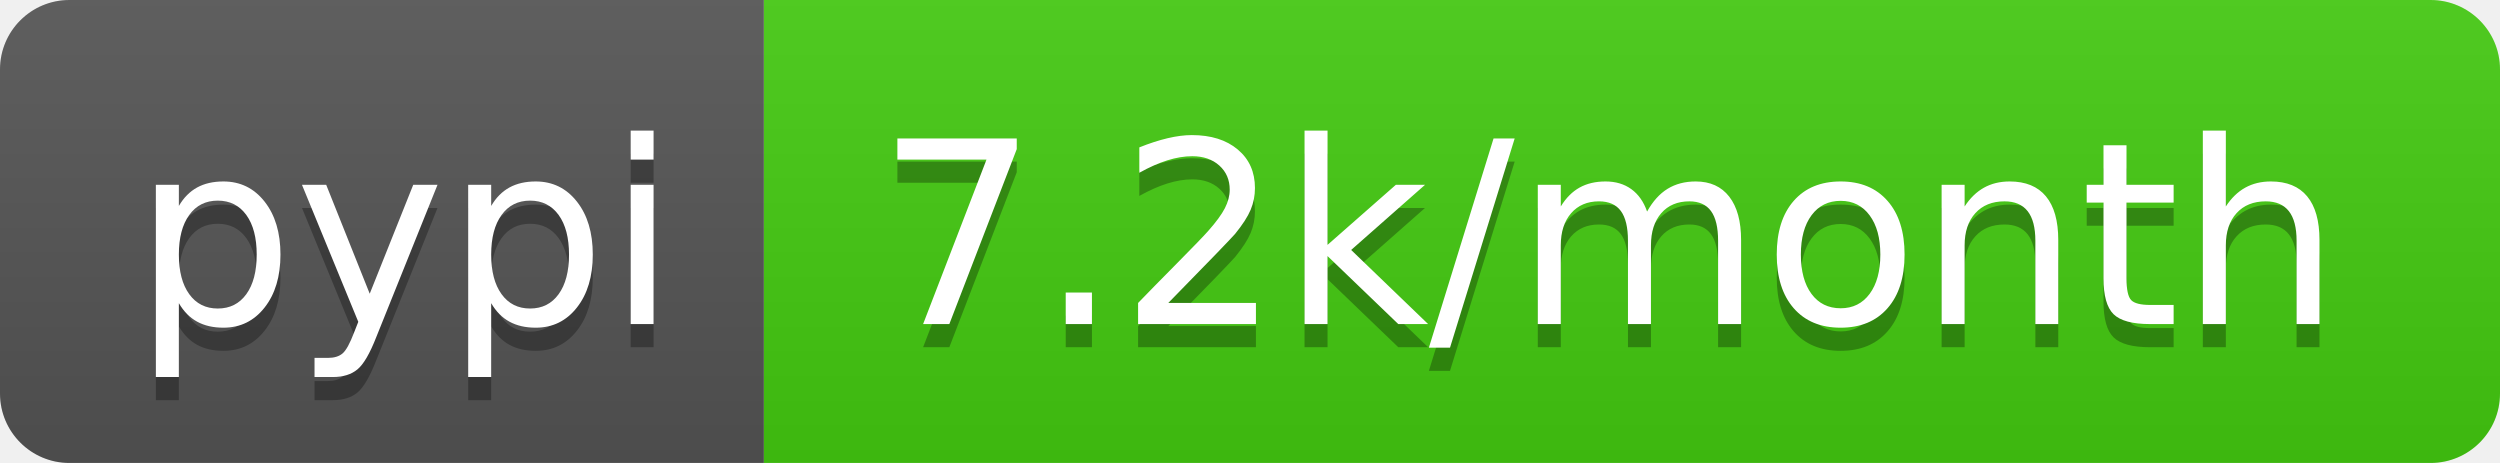
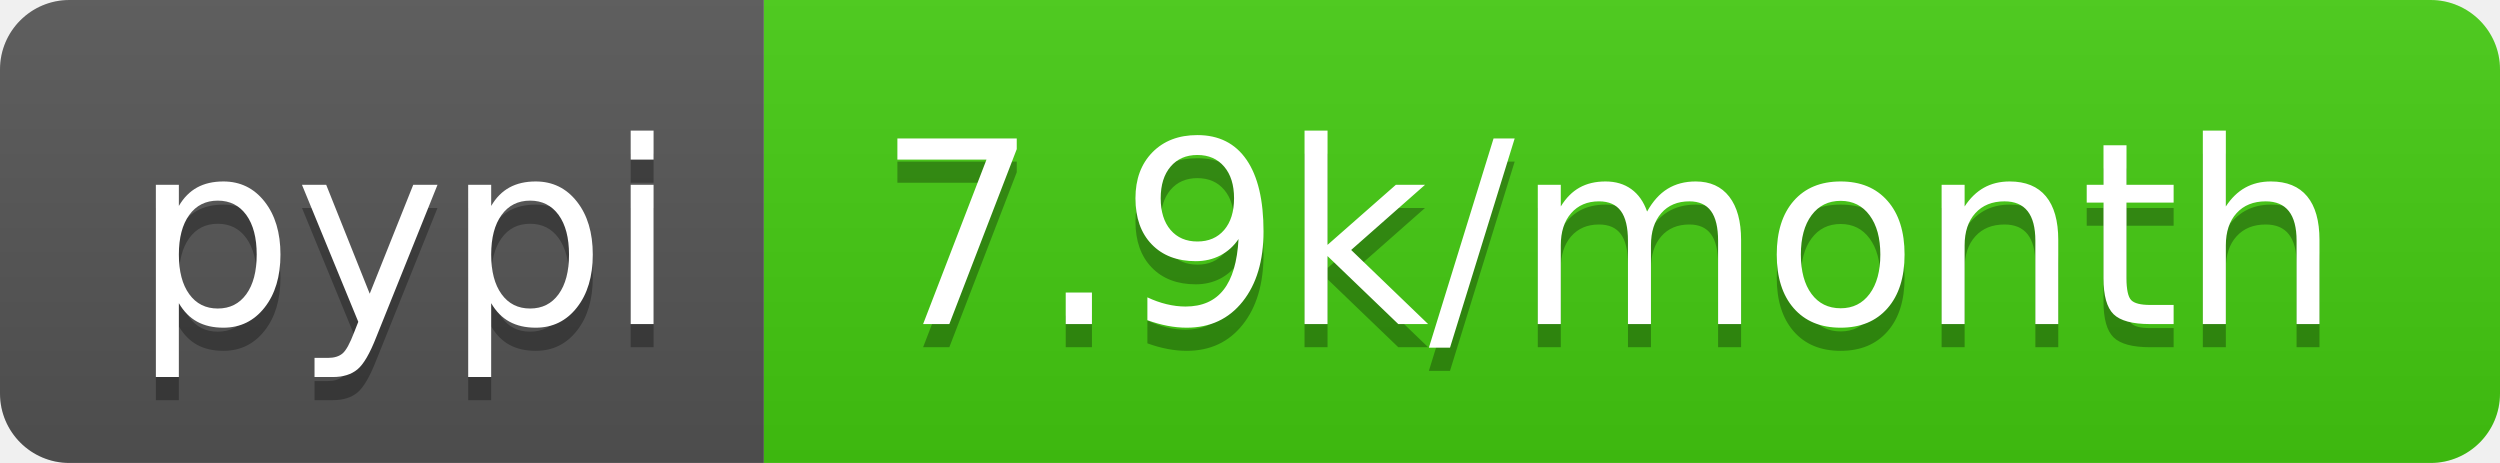
- <svg xmlns="http://www.w3.org/2000/svg" width="108" height="20" role="img" aria-label="pypi: 7.2k/month">
+ <svg xmlns="http://www.w3.org/2000/svg" width="108" height="20" role="img" aria-label="pypi: 7.9k/month">
  <linearGradient id="s" x2="0" y2="100%">
    <stop offset="0" stop-color="#bbb" stop-opacity=".1" />
    <stop offset="1" stop-opacity=".1" />
  </linearGradient>
  <clipPath id="r">
    <rect width="108" height="20" rx="3" fill="#fff" />
  </clipPath>
  <g clip-path="url(#r)">
    <rect width="33" height="20" fill="#555" />
    <rect x="33" width="75" height="20" fill="#4c1" />
    <rect width="108" height="20" fill="url(#s)" />
  </g>
  <g fill="#fff" text-anchor="middle" font-family="Verdana,Geneva,DejaVu Sans,sans-serif" text-rendering="geometricPrecision" font-size="110">
    <text aria-hidden="true" x="175" y="150" fill="#010101" fill-opacity=".3" transform="scale(.1)" textLength="230">pypi</text>
    <text x="175" y="140" transform="scale(.1)" fill="#fff" textLength="230">pypi</text>
-     <text aria-hidden="true" x="695" y="150" fill="#010101" fill-opacity=".3" transform="scale(.1)" textLength="650">7.2k/month</text>
-     <text x="695" y="140" transform="scale(.1)" fill="#fff" textLength="650">7.2k/month</text>
+     <text aria-hidden="true" x="695" y="150" fill="#010101" fill-opacity=".3" transform="scale(.1)" textLength="650">7.9k/month</text>
+     <text x="695" y="140" transform="scale(.1)" fill="#fff" textLength="650">7.9k/month</text>
  </g>
</svg>
